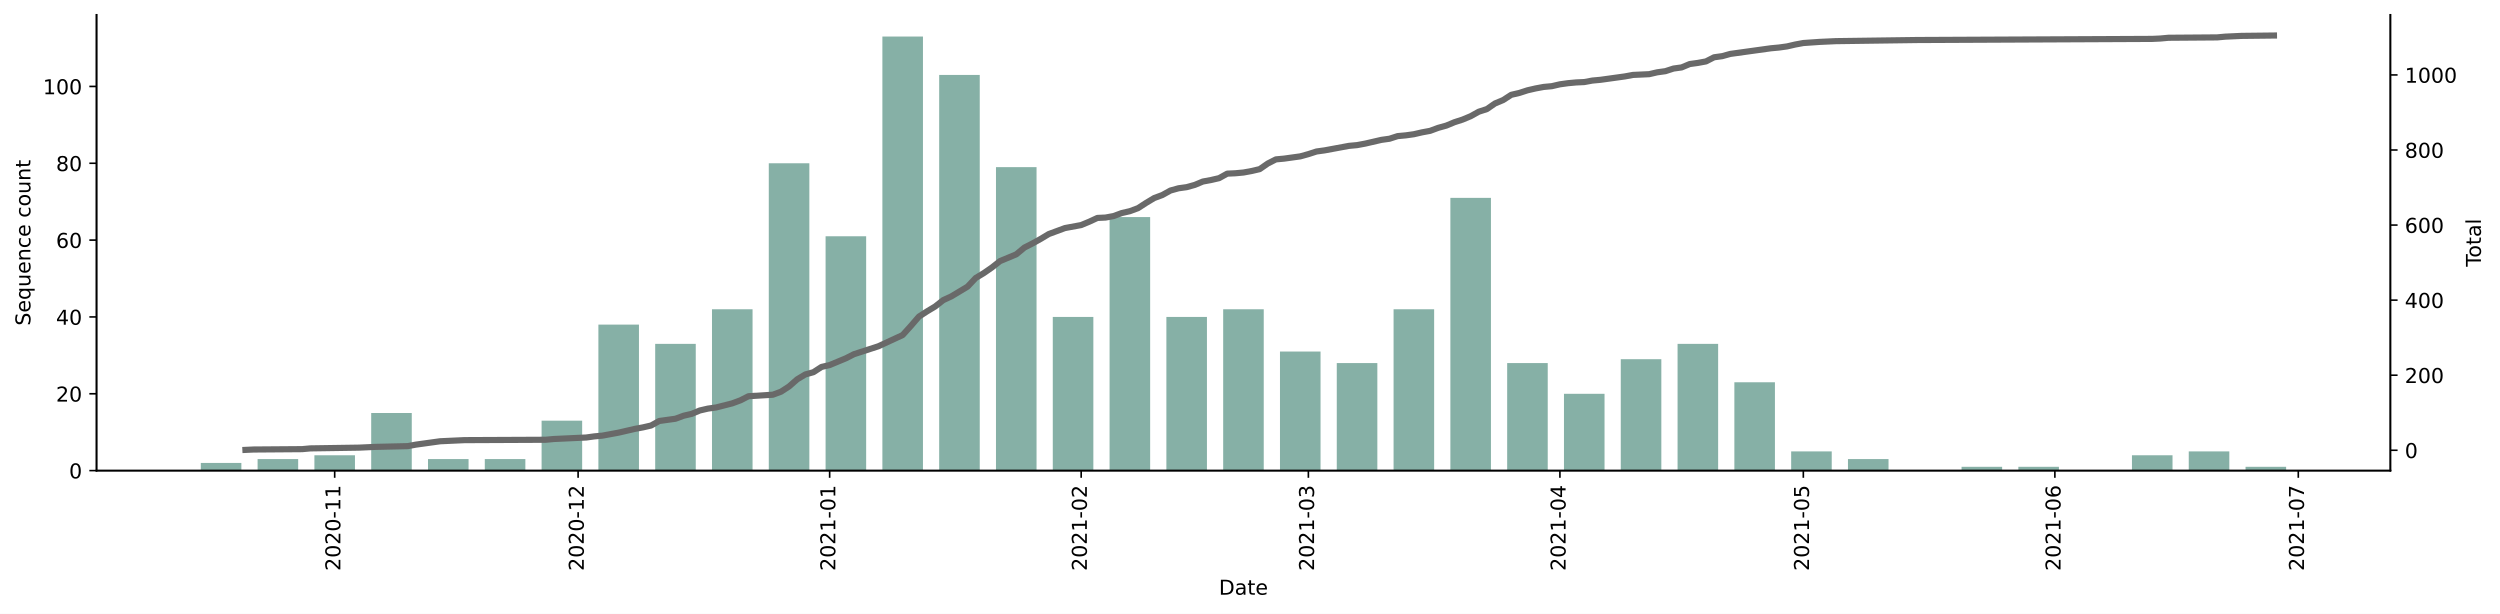
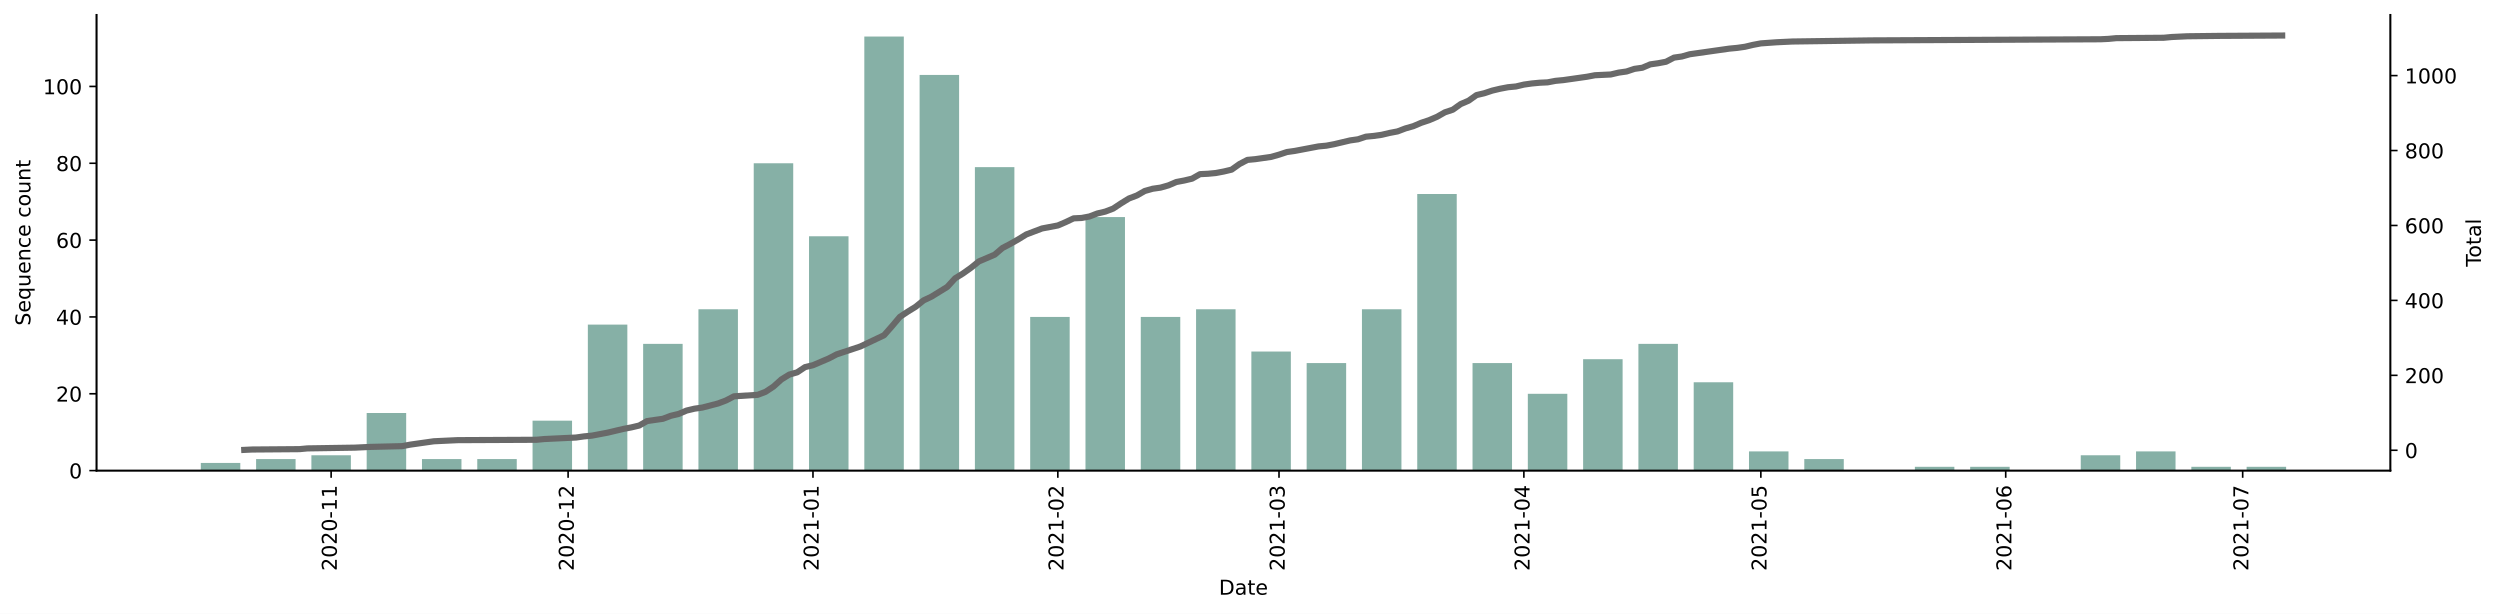
<svg xmlns="http://www.w3.org/2000/svg" xmlns:xlink="http://www.w3.org/1999/xlink" height="298.621pt" version="1.1" viewBox="0 0 1216.294 298.621" width="1216.294pt">
  <defs>
    <style type="text/css">*{stroke-linecap:butt;stroke-linejoin:round;}</style>
  </defs>
  <g id="figure_1">
    <g id="patch_1">
      <path d="M 0 298.621  L 1216.294 298.621  L 1216.294 0  L 0 0  z " style="fill:#ffffff;" />
    </g>
    <g id="axes_1">
      <g id="patch_2">
        <path d="M 46.966 228.96  L 1162.966 228.96  L 1162.966 7.2  L 46.966 7.2  z " style="fill:#ffffff;" />
      </g>
      <g id="patch_3">
-         <path clip-path="url(#p17698f95a1)" d="M 97.693 228.96  L 117.431 228.96  L 117.431 225.222  L 97.693 225.222  z " style="fill:#86b0a6;" />
+         <path clip-path="url(#p0b822873dc)" d="M 97.693 228.96  L 116.908 228.96  L 116.908 225.222  L 97.693 225.222  z " style="fill:#86b0a6;" />
      </g>
      <g id="patch_4">
-         <path clip-path="url(#p17698f95a1)" d="M 125.326 228.96  L 145.065 228.96  L 145.065 223.353  L 125.326 223.353  z " style="fill:#86b0a6;" />
+         <path clip-path="url(#p0b822873dc)" d="M 124.594 228.96  L 143.809 228.96  L 143.809 223.353  L 124.594 223.353  z " style="fill:#86b0a6;" />
      </g>
      <g id="patch_5">
-         <path clip-path="url(#p17698f95a1)" d="M 152.96 228.96  L 172.698 228.96  L 172.698 221.484  L 152.96 221.484  z " style="fill:#86b0a6;" />
+         <path clip-path="url(#p0b822873dc)" d="M 151.495 228.96  L 170.709 228.96  L 170.709 221.484  L 151.495 221.484  z " style="fill:#86b0a6;" />
      </g>
      <g id="patch_6">
-         <path clip-path="url(#p17698f95a1)" d="M 180.593 228.96  L 200.332 228.96  L 200.332 200.925  L 180.593 200.925  z " style="fill:#86b0a6;" />
+         <path clip-path="url(#p0b822873dc)" d="M 178.395 228.96  L 197.61 228.96  L 197.61 200.925  L 178.395 200.925  z " style="fill:#86b0a6;" />
      </g>
      <g id="patch_7">
-         <path clip-path="url(#p17698f95a1)" d="M 208.227 228.96  L 227.965 228.96  L 227.965 223.353  L 208.227 223.353  z " style="fill:#86b0a6;" />
+         <path clip-path="url(#p0b822873dc)" d="M 205.296 228.96  L 224.511 228.96  L 224.511 223.353  L 205.296 223.353  z " style="fill:#86b0a6;" />
      </g>
      <g id="patch_8">
-         <path clip-path="url(#p17698f95a1)" d="M 235.861 228.96  L 255.599 228.96  L 255.599 223.353  L 235.861 223.353  z " style="fill:#86b0a6;" />
+         <path clip-path="url(#p0b822873dc)" d="M 232.197 228.96  L 251.412 228.96  L 251.412 223.353  L 232.197 223.353  z " style="fill:#86b0a6;" />
      </g>
      <g id="patch_9">
-         <path clip-path="url(#p17698f95a1)" d="M 263.494 228.96  L 283.232 228.96  L 283.232 204.663  L 263.494 204.663  z " style="fill:#86b0a6;" />
+         <path clip-path="url(#p0b822873dc)" d="M 259.098 228.96  L 278.313 228.96  L 278.313 204.663  L 259.098 204.663  z " style="fill:#86b0a6;" />
      </g>
      <g id="patch_10">
-         <path clip-path="url(#p17698f95a1)" d="M 291.128 228.96  L 310.866 228.96  L 310.866 157.937  L 291.128 157.937  z " style="fill:#86b0a6;" />
+         <path clip-path="url(#p0b822873dc)" d="M 285.999 228.96  L 305.214 228.96  L 305.214 157.937  L 285.999 157.937  z " style="fill:#86b0a6;" />
      </g>
      <g id="patch_11">
-         <path clip-path="url(#p17698f95a1)" d="M 318.761 228.96  L 338.499 228.96  L 338.499 167.282  L 318.761 167.282  z " style="fill:#86b0a6;" />
+         <path clip-path="url(#p0b822873dc)" d="M 312.9 228.96  L 332.114 228.96  L 332.114 167.282  L 312.9 167.282  z " style="fill:#86b0a6;" />
      </g>
      <g id="patch_12">
-         <path clip-path="url(#p17698f95a1)" d="M 346.395 228.96  L 366.133 228.96  L 366.133 150.461  L 346.395 150.461  z " style="fill:#86b0a6;" />
+         <path clip-path="url(#p0b822873dc)" d="M 339.8 228.96  L 359.015 228.96  L 359.015 150.461  L 339.8 150.461  z " style="fill:#86b0a6;" />
      </g>
      <g id="patch_13">
-         <path clip-path="url(#p17698f95a1)" d="M 374.028 228.96  L 393.766 228.96  L 393.766 79.438  L 374.028 79.438  z " style="fill:#86b0a6;" />
+         <path clip-path="url(#p0b822873dc)" d="M 366.701 228.96  L 385.916 228.96  L 385.916 79.438  L 366.701 79.438  z " style="fill:#86b0a6;" />
      </g>
      <g id="patch_14">
-         <path clip-path="url(#p17698f95a1)" d="M 401.662 228.96  L 421.4 228.96  L 421.4 114.949  L 401.662 114.949  z " style="fill:#86b0a6;" />
+         <path clip-path="url(#p0b822873dc)" d="M 393.602 228.96  L 412.817 228.96  L 412.817 114.949  L 393.602 114.949  z " style="fill:#86b0a6;" />
      </g>
      <g id="patch_15">
-         <path clip-path="url(#p17698f95a1)" d="M 429.295 228.96  L 449.034 228.96  L 449.034 17.76  L 429.295 17.76  z " style="fill:#86b0a6;" />
+         <path clip-path="url(#p0b822873dc)" d="M 420.503 228.96  L 439.718 228.96  L 439.718 17.76  L 420.503 17.76  z " style="fill:#86b0a6;" />
      </g>
      <g id="patch_16">
-         <path clip-path="url(#p17698f95a1)" d="M 456.929 228.96  L 476.667 228.96  L 476.667 36.45  L 456.929 36.45  z " style="fill:#86b0a6;" />
+         <path clip-path="url(#p0b822873dc)" d="M 447.404 228.96  L 466.619 228.96  L 466.619 36.45  L 447.404 36.45  z " style="fill:#86b0a6;" />
      </g>
      <g id="patch_17">
-         <path clip-path="url(#p17698f95a1)" d="M 484.562 228.96  L 504.301 228.96  L 504.301 81.307  L 484.562 81.307  z " style="fill:#86b0a6;" />
+         <path clip-path="url(#p0b822873dc)" d="M 474.304 228.96  L 493.519 228.96  L 493.519 81.307  L 474.304 81.307  z " style="fill:#86b0a6;" />
      </g>
      <g id="patch_18">
-         <path clip-path="url(#p17698f95a1)" d="M 512.196 228.96  L 531.934 228.96  L 531.934 154.199  L 512.196 154.199  z " style="fill:#86b0a6;" />
+         <path clip-path="url(#p0b822873dc)" d="M 501.205 228.96  L 520.42 228.96  L 520.42 154.199  L 501.205 154.199  z " style="fill:#86b0a6;" />
      </g>
      <g id="patch_19">
-         <path clip-path="url(#p17698f95a1)" d="M 539.829 228.96  L 559.568 228.96  L 559.568 105.604  L 539.829 105.604  z " style="fill:#86b0a6;" />
+         <path clip-path="url(#p0b822873dc)" d="M 528.106 228.96  L 547.321 228.96  L 547.321 105.604  L 528.106 105.604  z " style="fill:#86b0a6;" />
      </g>
      <g id="patch_20">
-         <path clip-path="url(#p17698f95a1)" d="M 567.463 228.96  L 587.201 228.96  L 587.201 154.199  L 567.463 154.199  z " style="fill:#86b0a6;" />
+         <path clip-path="url(#p0b822873dc)" d="M 555.007 228.96  L 574.222 228.96  L 574.222 154.199  L 555.007 154.199  z " style="fill:#86b0a6;" />
      </g>
      <g id="patch_21">
-         <path clip-path="url(#p17698f95a1)" d="M 595.097 228.96  L 614.835 228.96  L 614.835 150.461  L 595.097 150.461  z " style="fill:#86b0a6;" />
+         <path clip-path="url(#p0b822873dc)" d="M 581.908 228.96  L 601.123 228.96  L 601.123 150.461  L 581.908 150.461  z " style="fill:#86b0a6;" />
      </g>
      <g id="patch_22">
-         <path clip-path="url(#p17698f95a1)" d="M 622.73 228.96  L 642.468 228.96  L 642.468 171.02  L 622.73 171.02  z " style="fill:#86b0a6;" />
+         <path clip-path="url(#p0b822873dc)" d="M 608.809 228.96  L 628.023 228.96  L 628.023 171.02  L 608.809 171.02  z " style="fill:#86b0a6;" />
      </g>
      <g id="patch_23">
-         <path clip-path="url(#p17698f95a1)" d="M 650.364 228.96  L 670.102 228.96  L 670.102 176.627  L 650.364 176.627  z " style="fill:#86b0a6;" />
+         <path clip-path="url(#p0b822873dc)" d="M 635.709 228.96  L 654.924 228.96  L 654.924 176.627  L 635.709 176.627  z " style="fill:#86b0a6;" />
      </g>
      <g id="patch_24">
-         <path clip-path="url(#p17698f95a1)" d="M 677.997 228.96  L 697.735 228.96  L 697.735 150.461  L 677.997 150.461  z " style="fill:#86b0a6;" />
+         <path clip-path="url(#p0b822873dc)" d="M 662.61 228.96  L 681.825 228.96  L 681.825 150.461  L 662.61 150.461  z " style="fill:#86b0a6;" />
      </g>
      <g id="patch_25">
-         <path clip-path="url(#p17698f95a1)" d="M 705.631 228.96  L 725.369 228.96  L 725.369 96.259  L 705.631 96.259  z " style="fill:#86b0a6;" />
+         <path clip-path="url(#p0b822873dc)" d="M 689.511 228.96  L 708.726 228.96  L 708.726 94.39  L 689.511 94.39  z " style="fill:#86b0a6;" />
      </g>
      <g id="patch_26">
-         <path clip-path="url(#p17698f95a1)" d="M 733.264 228.96  L 753.002 228.96  L 753.002 176.627  L 733.264 176.627  z " style="fill:#86b0a6;" />
+         <path clip-path="url(#p0b822873dc)" d="M 716.412 228.96  L 735.627 228.96  L 735.627 176.627  L 716.412 176.627  z " style="fill:#86b0a6;" />
      </g>
      <g id="patch_27">
-         <path clip-path="url(#p17698f95a1)" d="M 760.898 228.96  L 780.636 228.96  L 780.636 191.579  L 760.898 191.579  z " style="fill:#86b0a6;" />
+         <path clip-path="url(#p0b822873dc)" d="M 743.313 228.96  L 762.528 228.96  L 762.528 191.579  L 743.313 191.579  z " style="fill:#86b0a6;" />
      </g>
      <g id="patch_28">
-         <path clip-path="url(#p17698f95a1)" d="M 788.531 228.96  L 808.269 228.96  L 808.269 174.758  L 788.531 174.758  z " style="fill:#86b0a6;" />
+         <path clip-path="url(#p0b822873dc)" d="M 770.214 228.96  L 789.428 228.96  L 789.428 174.758  L 770.214 174.758  z " style="fill:#86b0a6;" />
      </g>
      <g id="patch_29">
-         <path clip-path="url(#p17698f95a1)" d="M 816.165 228.96  L 835.903 228.96  L 835.903 167.282  L 816.165 167.282  z " style="fill:#86b0a6;" />
+         <path clip-path="url(#p0b822873dc)" d="M 797.114 228.96  L 816.329 228.96  L 816.329 167.282  L 797.114 167.282  z " style="fill:#86b0a6;" />
      </g>
      <g id="patch_30">
-         <path clip-path="url(#p17698f95a1)" d="M 843.798 228.96  L 863.537 228.96  L 863.537 185.972  L 843.798 185.972  z " style="fill:#86b0a6;" />
+         <path clip-path="url(#p0b822873dc)" d="M 824.015 228.96  L 843.23 228.96  L 843.23 185.972  L 824.015 185.972  z " style="fill:#86b0a6;" />
      </g>
      <g id="patch_31">
-         <path clip-path="url(#p17698f95a1)" d="M 871.432 228.96  L 891.17 228.96  L 891.17 219.615  L 871.432 219.615  z " style="fill:#86b0a6;" />
+         <path clip-path="url(#p0b822873dc)" d="M 850.916 228.96  L 870.131 228.96  L 870.131 219.615  L 850.916 219.615  z " style="fill:#86b0a6;" />
      </g>
      <g id="patch_32">
-         <path clip-path="url(#p17698f95a1)" d="M 899.065 228.96  L 918.804 228.96  L 918.804 223.353  L 899.065 223.353  z " style="fill:#86b0a6;" />
+         <path clip-path="url(#p0b822873dc)" d="M 877.817 228.96  L 897.032 228.96  L 897.032 223.353  L 877.817 223.353  z " style="fill:#86b0a6;" />
      </g>
      <g id="patch_33">
-         <path clip-path="url(#p17698f95a1)" d="M 954.332 228.96  L 974.071 228.96  L 974.071 227.091  L 954.332 227.091  z " style="fill:#86b0a6;" />
+         <path clip-path="url(#p0b822873dc)" d="M 931.619 228.96  L 950.833 228.96  L 950.833 227.091  L 931.619 227.091  z " style="fill:#86b0a6;" />
      </g>
      <g id="patch_34">
-         <path clip-path="url(#p17698f95a1)" d="M 981.966 228.96  L 1001.704 228.96  L 1001.704 227.091  L 981.966 227.091  z " style="fill:#86b0a6;" />
+         <path clip-path="url(#p0b822873dc)" d="M 958.519 228.96  L 977.734 228.96  L 977.734 227.091  L 958.519 227.091  z " style="fill:#86b0a6;" />
      </g>
      <g id="patch_35">
-         <path clip-path="url(#p17698f95a1)" d="M 1037.233 228.96  L 1056.971 228.96  L 1056.971 221.484  L 1037.233 221.484  z " style="fill:#86b0a6;" />
+         <path clip-path="url(#p0b822873dc)" d="M 1012.321 228.96  L 1031.536 228.96  L 1031.536 221.484  L 1012.321 221.484  z " style="fill:#86b0a6;" />
      </g>
      <g id="patch_36">
-         <path clip-path="url(#p17698f95a1)" d="M 1064.867 228.96  L 1084.605 228.96  L 1084.605 219.615  L 1064.867 219.615  z " style="fill:#86b0a6;" />
+         <path clip-path="url(#p0b822873dc)" d="M 1039.222 228.96  L 1058.437 228.96  L 1058.437 219.615  L 1039.222 219.615  z " style="fill:#86b0a6;" />
      </g>
      <g id="patch_37">
-         <path clip-path="url(#p17698f95a1)" d="M 1092.5 228.96  L 1112.238 228.96  L 1112.238 227.091  L 1092.5 227.091  z " style="fill:#86b0a6;" />
+         <path clip-path="url(#p0b822873dc)" d="M 1066.123 228.96  L 1085.338 228.96  L 1085.338 227.091  L 1066.123 227.091  z " style="fill:#86b0a6;" />
+       </g>
+       <g id="patch_38">
+         <path clip-path="url(#p0b822873dc)" d="M 1093.023 228.96  L 1112.238 228.96  L 1112.238 227.091  L 1093.023 227.091  z " style="fill:#86b0a6;" />
      </g>
      <g id="matplotlib.axis_1">
        <g id="xtick_1">
          <g id="line2d_1">
            <defs>
-               <path d="M 0 0  L 0 3.5  " id="mc23e5ccff1" style="stroke:#000000;stroke-width:0.8;" />
+               <path d="M 0 0  L 0 3.5  " id="m8c837cb3e6" style="stroke:#000000;stroke-width:0.8;" />
            </defs>
            <g>
-               <use style="stroke:#000000;stroke-width:0.8;" x="162.829" xlink:href="#mc23e5ccff1" y="228.96" />
+               <use style="stroke:#000000;stroke-width:0.8;" x="161.102" xlink:href="#m8c837cb3e6" y="228.96" />
            </g>
          </g>
          <g id="text_1">
-             <g transform="translate(165.5885 277.7428)rotate(-90)scale(0.1 -0.1)">
+             <g transform="translate(163.8614 277.7428)rotate(-90)scale(0.1 -0.1)">
              <defs>
                <path d="M 1228 531  L 3431 531  L 3431 0  L 469 0  L 469 531  Q 828 903 1448 1529  Q 2069 2156 2228 2338  Q 2531 2678 2651 2914  Q 2772 3150 2772 3378  Q 2772 3750 2511 3984  Q 2250 4219 1831 4219  Q 1534 4219 1204 4116  Q 875 4013 500 3803  L 500 4441  Q 881 4594 1212 4672  Q 1544 4750 1819 4750  Q 2544 4750 2975 4387  Q 3406 4025 3406 3419  Q 3406 3131 3298 2873  Q 3191 2616 2906 2266  Q 2828 2175 2409 1742  Q 1991 1309 1228 531  z " id="DejaVuSans-32" transform="scale(0.015625)" />
                <path d="M 2034 4250  Q 1547 4250 1301 3770  Q 1056 3291 1056 2328  Q 1056 1369 1301 889  Q 1547 409 2034 409  Q 2525 409 2770 889  Q 3016 1369 3016 2328  Q 3016 3291 2770 3770  Q 2525 4250 2034 4250  z M 2034 4750  Q 2819 4750 3233 4129  Q 3647 3509 3647 2328  Q 3647 1150 3233 529  Q 2819 -91 2034 -91  Q 1250 -91 836 529  Q 422 1150 422 2328  Q 422 3509 836 4129  Q 1250 4750 2034 4750  z " id="DejaVuSans-30" transform="scale(0.015625)" />
                <path d="M 313 2009  L 1997 2009  L 1997 1497  L 313 1497  L 313 2009  z " id="DejaVuSans-2d" transform="scale(0.015625)" />
                <path d="M 794 531  L 1825 531  L 1825 4091  L 703 3866  L 703 4441  L 1819 4666  L 2450 4666  L 2450 531  L 3481 531  L 3481 0  L 794 0  L 794 531  z " id="DejaVuSans-31" transform="scale(0.015625)" />
              </defs>
              <use xlink:href="#DejaVuSans-32" />
              <use x="63.623" xlink:href="#DejaVuSans-30" />
              <use x="127.246" xlink:href="#DejaVuSans-32" />
              <use x="190.869" xlink:href="#DejaVuSans-30" />
              <use x="254.492" xlink:href="#DejaVuSans-2d" />
              <use x="290.576" xlink:href="#DejaVuSans-31" />
              <use x="354.199" xlink:href="#DejaVuSans-31" />
            </g>
          </g>
        </g>
        <g id="xtick_2">
          <g id="line2d_2">
            <g>
-               <use style="stroke:#000000;stroke-width:0.8;" x="281.259" xlink:href="#mc23e5ccff1" y="228.96" />
+               <use style="stroke:#000000;stroke-width:0.8;" x="276.391" xlink:href="#m8c837cb3e6" y="228.96" />
            </g>
          </g>
          <g id="text_2">
-             <g transform="translate(284.0179 277.7428)rotate(-90)scale(0.1 -0.1)">
+             <g transform="translate(279.1506 277.7428)rotate(-90)scale(0.1 -0.1)">
              <use xlink:href="#DejaVuSans-32" />
              <use x="63.623" xlink:href="#DejaVuSans-30" />
              <use x="127.246" xlink:href="#DejaVuSans-32" />
              <use x="190.869" xlink:href="#DejaVuSans-30" />
              <use x="254.492" xlink:href="#DejaVuSans-2d" />
              <use x="290.576" xlink:href="#DejaVuSans-31" />
              <use x="354.199" xlink:href="#DejaVuSans-32" />
            </g>
          </g>
        </g>
        <g id="xtick_3">
          <g id="line2d_3">
            <g>
-               <use style="stroke:#000000;stroke-width:0.8;" x="403.636" xlink:href="#mc23e5ccff1" y="228.96" />
+               <use style="stroke:#000000;stroke-width:0.8;" x="395.523" xlink:href="#m8c837cb3e6" y="228.96" />
            </g>
          </g>
          <g id="text_3">
-             <g transform="translate(406.395 277.7428)rotate(-90)scale(0.1 -0.1)">
+             <g transform="translate(398.2829 277.7428)rotate(-90)scale(0.1 -0.1)">
              <use xlink:href="#DejaVuSans-32" />
              <use x="63.623" xlink:href="#DejaVuSans-30" />
              <use x="127.246" xlink:href="#DejaVuSans-32" />
              <use x="190.869" xlink:href="#DejaVuSans-31" />
              <use x="254.492" xlink:href="#DejaVuSans-2d" />
              <use x="290.576" xlink:href="#DejaVuSans-30" />
              <use x="354.199" xlink:href="#DejaVuSans-31" />
            </g>
          </g>
        </g>
        <g id="xtick_4">
          <g id="line2d_4">
            <g>
-               <use style="stroke:#000000;stroke-width:0.8;" x="526.013" xlink:href="#mc23e5ccff1" y="228.96" />
+               <use style="stroke:#000000;stroke-width:0.8;" x="514.656" xlink:href="#m8c837cb3e6" y="228.96" />
            </g>
          </g>
          <g id="text_4">
-             <g transform="translate(528.772 277.7428)rotate(-90)scale(0.1 -0.1)">
+             <g transform="translate(517.4151 277.7428)rotate(-90)scale(0.1 -0.1)">
              <use xlink:href="#DejaVuSans-32" />
              <use x="63.623" xlink:href="#DejaVuSans-30" />
              <use x="127.246" xlink:href="#DejaVuSans-32" />
              <use x="190.869" xlink:href="#DejaVuSans-31" />
              <use x="254.492" xlink:href="#DejaVuSans-2d" />
              <use x="290.576" xlink:href="#DejaVuSans-30" />
              <use x="354.199" xlink:href="#DejaVuSans-32" />
            </g>
          </g>
        </g>
        <g id="xtick_5">
          <g id="line2d_5">
            <g>
-               <use style="stroke:#000000;stroke-width:0.8;" x="636.547" xlink:href="#mc23e5ccff1" y="228.96" />
+               <use style="stroke:#000000;stroke-width:0.8;" x="622.259" xlink:href="#m8c837cb3e6" y="228.96" />
            </g>
          </g>
          <g id="text_5">
-             <g transform="translate(639.3062 277.7428)rotate(-90)scale(0.1 -0.1)">
+             <g transform="translate(625.0184 277.7428)rotate(-90)scale(0.1 -0.1)">
              <defs>
                <path d="M 2597 2516  Q 3050 2419 3304 2112  Q 3559 1806 3559 1356  Q 3559 666 3084 287  Q 2609 -91 1734 -91  Q 1441 -91 1130 -33  Q 819 25 488 141  L 488 750  Q 750 597 1062 519  Q 1375 441 1716 441  Q 2309 441 2620 675  Q 2931 909 2931 1356  Q 2931 1769 2642 2001  Q 2353 2234 1838 2234  L 1294 2234  L 1294 2753  L 1863 2753  Q 2328 2753 2575 2939  Q 2822 3125 2822 3475  Q 2822 3834 2567 4026  Q 2313 4219 1838 4219  Q 1578 4219 1281 4162  Q 984 4106 628 3988  L 628 4550  Q 988 4650 1302 4700  Q 1616 4750 1894 4750  Q 2613 4750 3031 4423  Q 3450 4097 3450 3541  Q 3450 3153 3228 2886  Q 3006 2619 2597 2516  z " id="DejaVuSans-33" transform="scale(0.015625)" />
              </defs>
              <use xlink:href="#DejaVuSans-32" />
              <use x="63.623" xlink:href="#DejaVuSans-30" />
              <use x="127.246" xlink:href="#DejaVuSans-32" />
              <use x="190.869" xlink:href="#DejaVuSans-31" />
              <use x="254.492" xlink:href="#DejaVuSans-2d" />
              <use x="290.576" xlink:href="#DejaVuSans-30" />
              <use x="354.199" xlink:href="#DejaVuSans-33" />
            </g>
          </g>
        </g>
        <g id="xtick_6">
          <g id="line2d_6">
            <g>
-               <use style="stroke:#000000;stroke-width:0.8;" x="758.924" xlink:href="#mc23e5ccff1" y="228.96" />
+               <use style="stroke:#000000;stroke-width:0.8;" x="741.391" xlink:href="#m8c837cb3e6" y="228.96" />
            </g>
          </g>
          <g id="text_6">
-             <g transform="translate(761.6833 277.7428)rotate(-90)scale(0.1 -0.1)">
+             <g transform="translate(744.1506 277.7428)rotate(-90)scale(0.1 -0.1)">
              <defs>
                <path d="M 2419 4116  L 825 1625  L 2419 1625  L 2419 4116  z M 2253 4666  L 3047 4666  L 3047 1625  L 3713 1625  L 3713 1100  L 3047 1100  L 3047 0  L 2419 0  L 2419 1100  L 313 1100  L 313 1709  L 2253 4666  z " id="DejaVuSans-34" transform="scale(0.015625)" />
              </defs>
              <use xlink:href="#DejaVuSans-32" />
              <use x="63.623" xlink:href="#DejaVuSans-30" />
              <use x="127.246" xlink:href="#DejaVuSans-32" />
              <use x="190.869" xlink:href="#DejaVuSans-31" />
              <use x="254.492" xlink:href="#DejaVuSans-2d" />
              <use x="290.576" xlink:href="#DejaVuSans-30" />
              <use x="354.199" xlink:href="#DejaVuSans-34" />
            </g>
          </g>
        </g>
        <g id="xtick_7">
          <g id="line2d_7">
            <g>
-               <use style="stroke:#000000;stroke-width:0.8;" x="877.353" xlink:href="#mc23e5ccff1" y="228.96" />
+               <use style="stroke:#000000;stroke-width:0.8;" x="856.681" xlink:href="#m8c837cb3e6" y="228.96" />
            </g>
          </g>
          <g id="text_7">
-             <g transform="translate(880.1127 277.7428)rotate(-90)scale(0.1 -0.1)">
+             <g transform="translate(859.4399 277.7428)rotate(-90)scale(0.1 -0.1)">
              <defs>
                <path d="M 691 4666  L 3169 4666  L 3169 4134  L 1269 4134  L 1269 2991  Q 1406 3038 1543 3061  Q 1681 3084 1819 3084  Q 2600 3084 3056 2656  Q 3513 2228 3513 1497  Q 3513 744 3044 326  Q 2575 -91 1722 -91  Q 1428 -91 1123 -41  Q 819 9 494 109  L 494 744  Q 775 591 1075 516  Q 1375 441 1709 441  Q 2250 441 2565 725  Q 2881 1009 2881 1497  Q 2881 1984 2565 2268  Q 2250 2553 1709 2553  Q 1456 2553 1204 2497  Q 953 2441 691 2322  L 691 4666  z " id="DejaVuSans-35" transform="scale(0.015625)" />
              </defs>
              <use xlink:href="#DejaVuSans-32" />
              <use x="63.623" xlink:href="#DejaVuSans-30" />
              <use x="127.246" xlink:href="#DejaVuSans-32" />
              <use x="190.869" xlink:href="#DejaVuSans-31" />
              <use x="254.492" xlink:href="#DejaVuSans-2d" />
              <use x="290.576" xlink:href="#DejaVuSans-30" />
              <use x="354.199" xlink:href="#DejaVuSans-35" />
            </g>
          </g>
        </g>
        <g id="xtick_8">
          <g id="line2d_8">
            <g>
-               <use style="stroke:#000000;stroke-width:0.8;" x="999.73" xlink:href="#mc23e5ccff1" y="228.96" />
+               <use style="stroke:#000000;stroke-width:0.8;" x="975.813" xlink:href="#m8c837cb3e6" y="228.96" />
            </g>
          </g>
          <g id="text_8">
-             <g transform="translate(1002.49 277.7428)rotate(-90)scale(0.1 -0.1)">
+             <g transform="translate(978.5721 277.7428)rotate(-90)scale(0.1 -0.1)">
              <defs>
                <path d="M 2113 2584  Q 1688 2584 1439 2293  Q 1191 2003 1191 1497  Q 1191 994 1439 701  Q 1688 409 2113 409  Q 2538 409 2786 701  Q 3034 994 3034 1497  Q 3034 2003 2786 2293  Q 2538 2584 2113 2584  z M 3366 4563  L 3366 3988  Q 3128 4100 2886 4159  Q 2644 4219 2406 4219  Q 1781 4219 1451 3797  Q 1122 3375 1075 2522  Q 1259 2794 1537 2939  Q 1816 3084 2150 3084  Q 2853 3084 3261 2657  Q 3669 2231 3669 1497  Q 3669 778 3244 343  Q 2819 -91 2113 -91  Q 1303 -91 875 529  Q 447 1150 447 2328  Q 447 3434 972 4092  Q 1497 4750 2381 4750  Q 2619 4750 2861 4703  Q 3103 4656 3366 4563  z " id="DejaVuSans-36" transform="scale(0.015625)" />
              </defs>
              <use xlink:href="#DejaVuSans-32" />
              <use x="63.623" xlink:href="#DejaVuSans-30" />
              <use x="127.246" xlink:href="#DejaVuSans-32" />
              <use x="190.869" xlink:href="#DejaVuSans-31" />
              <use x="254.492" xlink:href="#DejaVuSans-2d" />
              <use x="290.576" xlink:href="#DejaVuSans-30" />
              <use x="354.199" xlink:href="#DejaVuSans-36" />
            </g>
          </g>
        </g>
        <g id="xtick_9">
          <g id="line2d_9">
            <g>
-               <use style="stroke:#000000;stroke-width:0.8;" x="1118.16" xlink:href="#mc23e5ccff1" y="228.96" />
+               <use style="stroke:#000000;stroke-width:0.8;" x="1091.102" xlink:href="#m8c837cb3e6" y="228.96" />
            </g>
          </g>
          <g id="text_9">
-             <g transform="translate(1120.919 277.7428)rotate(-90)scale(0.1 -0.1)">
+             <g transform="translate(1093.861 277.7428)rotate(-90)scale(0.1 -0.1)">
              <defs>
                <path d="M 525 4666  L 3525 4666  L 3525 4397  L 1831 0  L 1172 0  L 2766 4134  L 525 4134  L 525 4666  z " id="DejaVuSans-37" transform="scale(0.015625)" />
              </defs>
              <use xlink:href="#DejaVuSans-32" />
              <use x="63.623" xlink:href="#DejaVuSans-30" />
              <use x="127.246" xlink:href="#DejaVuSans-32" />
              <use x="190.869" xlink:href="#DejaVuSans-31" />
              <use x="254.492" xlink:href="#DejaVuSans-2d" />
              <use x="290.576" xlink:href="#DejaVuSans-30" />
              <use x="354.199" xlink:href="#DejaVuSans-37" />
            </g>
          </g>
        </g>
        <g id="text_10">
          <g transform="translate(593.0148 289.3413)scale(0.1 -0.1)">
            <defs>
              <path d="M 1259 4147  L 1259 519  L 2022 519  Q 2988 519 3436 956  Q 3884 1394 3884 2338  Q 3884 3275 3436 3711  Q 2988 4147 2022 4147  L 1259 4147  z M 628 4666  L 1925 4666  Q 3281 4666 3915 4102  Q 4550 3538 4550 2338  Q 4550 1131 3912 565  Q 3275 0 1925 0  L 628 0  L 628 4666  z " id="DejaVuSans-44" transform="scale(0.015625)" />
              <path d="M 2194 1759  Q 1497 1759 1228 1600  Q 959 1441 959 1056  Q 959 750 1161 570  Q 1363 391 1709 391  Q 2188 391 2477 730  Q 2766 1069 2766 1631  L 2766 1759  L 2194 1759  z M 3341 1997  L 3341 0  L 2766 0  L 2766 531  Q 2569 213 2275 61  Q 1981 -91 1556 -91  Q 1019 -91 701 211  Q 384 513 384 1019  Q 384 1609 779 1909  Q 1175 2209 1959 2209  L 2766 2209  L 2766 2266  Q 2766 2663 2505 2880  Q 2244 3097 1772 3097  Q 1472 3097 1187 3025  Q 903 2953 641 2809  L 641 3341  Q 956 3463 1253 3523  Q 1550 3584 1831 3584  Q 2591 3584 2966 3190  Q 3341 2797 3341 1997  z " id="DejaVuSans-61" transform="scale(0.015625)" />
              <path d="M 1172 4494  L 1172 3500  L 2356 3500  L 2356 3053  L 1172 3053  L 1172 1153  Q 1172 725 1289 603  Q 1406 481 1766 481  L 2356 481  L 2356 0  L 1766 0  Q 1100 0 847 248  Q 594 497 594 1153  L 594 3053  L 172 3053  L 172 3500  L 594 3500  L 594 4494  L 1172 4494  z " id="DejaVuSans-74" transform="scale(0.015625)" />
              <path d="M 3597 1894  L 3597 1613  L 953 1613  Q 991 1019 1311 708  Q 1631 397 2203 397  Q 2534 397 2845 478  Q 3156 559 3463 722  L 3463 178  Q 3153 47 2828 -22  Q 2503 -91 2169 -91  Q 1331 -91 842 396  Q 353 884 353 1716  Q 353 2575 817 3079  Q 1281 3584 2069 3584  Q 2775 3584 3186 3129  Q 3597 2675 3597 1894  z M 3022 2063  Q 3016 2534 2758 2815  Q 2500 3097 2075 3097  Q 1594 3097 1305 2825  Q 1016 2553 972 2059  L 3022 2063  z " id="DejaVuSans-65" transform="scale(0.015625)" />
            </defs>
            <use xlink:href="#DejaVuSans-44" />
            <use x="77.002" xlink:href="#DejaVuSans-61" />
            <use x="138.281" xlink:href="#DejaVuSans-74" />
            <use x="177.49" xlink:href="#DejaVuSans-65" />
          </g>
        </g>
      </g>
      <g id="matplotlib.axis_2">
        <g id="ytick_1">
          <g id="line2d_10">
            <defs>
-               <path d="M 0 0  L -3.5 0  " id="m39ad6b7b0e" style="stroke:#000000;stroke-width:0.8;" />
+               <path d="M 0 0  L -3.5 0  " id="m78b440bff9" style="stroke:#000000;stroke-width:0.8;" />
            </defs>
            <g>
-               <use style="stroke:#000000;stroke-width:0.8;" x="46.966" xlink:href="#m39ad6b7b0e" y="228.96" />
+               <use style="stroke:#000000;stroke-width:0.8;" x="46.966" xlink:href="#m78b440bff9" y="228.96" />
            </g>
          </g>
          <g id="text_11">
            <g transform="translate(33.60312 232.7592)scale(0.1 -0.1)">
              <use xlink:href="#DejaVuSans-30" />
            </g>
          </g>
        </g>
        <g id="ytick_2">
          <g id="line2d_11">
            <g>
-               <use style="stroke:#000000;stroke-width:0.8;" x="46.966" xlink:href="#m39ad6b7b0e" y="191.579" />
+               <use style="stroke:#000000;stroke-width:0.8;" x="46.966" xlink:href="#m78b440bff9" y="191.579" />
            </g>
          </g>
          <g id="text_12">
            <g transform="translate(27.24063 195.3787)scale(0.1 -0.1)">
              <use xlink:href="#DejaVuSans-32" />
              <use x="63.623" xlink:href="#DejaVuSans-30" />
            </g>
          </g>
        </g>
        <g id="ytick_3">
          <g id="line2d_12">
            <g>
-               <use style="stroke:#000000;stroke-width:0.8;" x="46.966" xlink:href="#m39ad6b7b0e" y="154.199" />
+               <use style="stroke:#000000;stroke-width:0.8;" x="46.966" xlink:href="#m78b440bff9" y="154.199" />
            </g>
          </g>
          <g id="text_13">
            <g transform="translate(27.24063 157.9982)scale(0.1 -0.1)">
              <use xlink:href="#DejaVuSans-34" />
              <use x="63.623" xlink:href="#DejaVuSans-30" />
            </g>
          </g>
        </g>
        <g id="ytick_4">
          <g id="line2d_13">
            <g>
-               <use style="stroke:#000000;stroke-width:0.8;" x="46.966" xlink:href="#m39ad6b7b0e" y="116.818" />
+               <use style="stroke:#000000;stroke-width:0.8;" x="46.966" xlink:href="#m78b440bff9" y="116.818" />
            </g>
          </g>
          <g id="text_14">
            <g transform="translate(27.24063 120.6176)scale(0.1 -0.1)">
              <use xlink:href="#DejaVuSans-36" />
              <use x="63.623" xlink:href="#DejaVuSans-30" />
            </g>
          </g>
        </g>
        <g id="ytick_5">
          <g id="line2d_14">
            <g>
-               <use style="stroke:#000000;stroke-width:0.8;" x="46.966" xlink:href="#m39ad6b7b0e" y="79.438" />
+               <use style="stroke:#000000;stroke-width:0.8;" x="46.966" xlink:href="#m78b440bff9" y="79.438" />
            </g>
          </g>
          <g id="text_15">
            <g transform="translate(27.24063 83.23709)scale(0.1 -0.1)">
              <defs>
                <path d="M 2034 2216  Q 1584 2216 1326 1975  Q 1069 1734 1069 1313  Q 1069 891 1326 650  Q 1584 409 2034 409  Q 2484 409 2743 651  Q 3003 894 3003 1313  Q 3003 1734 2745 1975  Q 2488 2216 2034 2216  z M 1403 2484  Q 997 2584 770 2862  Q 544 3141 544 3541  Q 544 4100 942 4425  Q 1341 4750 2034 4750  Q 2731 4750 3128 4425  Q 3525 4100 3525 3541  Q 3525 3141 3298 2862  Q 3072 2584 2669 2484  Q 3125 2378 3379 2068  Q 3634 1759 3634 1313  Q 3634 634 3220 271  Q 2806 -91 2034 -91  Q 1263 -91 848 271  Q 434 634 434 1313  Q 434 1759 690 2068  Q 947 2378 1403 2484  z M 1172 3481  Q 1172 3119 1398 2916  Q 1625 2713 2034 2713  Q 2441 2713 2670 2916  Q 2900 3119 2900 3481  Q 2900 3844 2670 4047  Q 2441 4250 2034 4250  Q 1625 4250 1398 4047  Q 1172 3844 1172 3481  z " id="DejaVuSans-38" transform="scale(0.015625)" />
              </defs>
              <use xlink:href="#DejaVuSans-38" />
              <use x="63.623" xlink:href="#DejaVuSans-30" />
            </g>
          </g>
        </g>
        <g id="ytick_6">
          <g id="line2d_15">
            <g>
-               <use style="stroke:#000000;stroke-width:0.8;" x="46.966" xlink:href="#m39ad6b7b0e" y="42.057" />
+               <use style="stroke:#000000;stroke-width:0.8;" x="46.966" xlink:href="#m78b440bff9" y="42.057" />
            </g>
          </g>
          <g id="text_16">
            <g transform="translate(20.87813 45.85656)scale(0.1 -0.1)">
              <use xlink:href="#DejaVuSans-31" />
              <use x="63.623" xlink:href="#DejaVuSans-30" />
              <use x="127.246" xlink:href="#DejaVuSans-30" />
            </g>
          </g>
        </g>
        <g id="text_17">
          <g transform="translate(14.79844 158.4402)rotate(-90)scale(0.1 -0.1)">
            <defs>
              <path d="M 3425 4513  L 3425 3897  Q 3066 4069 2747 4153  Q 2428 4238 2131 4238  Q 1616 4238 1336 4038  Q 1056 3838 1056 3469  Q 1056 3159 1242 3001  Q 1428 2844 1947 2747  L 2328 2669  Q 3034 2534 3370 2195  Q 3706 1856 3706 1288  Q 3706 609 3251 259  Q 2797 -91 1919 -91  Q 1588 -91 1214 -16  Q 841 59 441 206  L 441 856  Q 825 641 1194 531  Q 1563 422 1919 422  Q 2459 422 2753 634  Q 3047 847 3047 1241  Q 3047 1584 2836 1778  Q 2625 1972 2144 2069  L 1759 2144  Q 1053 2284 737 2584  Q 422 2884 422 3419  Q 422 4038 858 4394  Q 1294 4750 2059 4750  Q 2388 4750 2728 4690  Q 3069 4631 3425 4513  z " id="DejaVuSans-53" transform="scale(0.015625)" />
              <path d="M 947 1747  Q 947 1113 1208 752  Q 1469 391 1925 391  Q 2381 391 2643 752  Q 2906 1113 2906 1747  Q 2906 2381 2643 2742  Q 2381 3103 1925 3103  Q 1469 3103 1208 2742  Q 947 2381 947 1747  z M 2906 525  Q 2725 213 2448 61  Q 2172 -91 1784 -91  Q 1150 -91 751 415  Q 353 922 353 1747  Q 353 2572 751 3078  Q 1150 3584 1784 3584  Q 2172 3584 2448 3432  Q 2725 3281 2906 2969  L 2906 3500  L 3481 3500  L 3481 -1331  L 2906 -1331  L 2906 525  z " id="DejaVuSans-71" transform="scale(0.015625)" />
              <path d="M 544 1381  L 544 3500  L 1119 3500  L 1119 1403  Q 1119 906 1312 657  Q 1506 409 1894 409  Q 2359 409 2629 706  Q 2900 1003 2900 1516  L 2900 3500  L 3475 3500  L 3475 0  L 2900 0  L 2900 538  Q 2691 219 2414 64  Q 2138 -91 1772 -91  Q 1169 -91 856 284  Q 544 659 544 1381  z M 1991 3584  L 1991 3584  z " id="DejaVuSans-75" transform="scale(0.015625)" />
              <path d="M 3513 2113  L 3513 0  L 2938 0  L 2938 2094  Q 2938 2591 2744 2837  Q 2550 3084 2163 3084  Q 1697 3084 1428 2787  Q 1159 2491 1159 1978  L 1159 0  L 581 0  L 581 3500  L 1159 3500  L 1159 2956  Q 1366 3272 1645 3428  Q 1925 3584 2291 3584  Q 2894 3584 3203 3211  Q 3513 2838 3513 2113  z " id="DejaVuSans-6e" transform="scale(0.015625)" />
              <path d="M 3122 3366  L 3122 2828  Q 2878 2963 2633 3030  Q 2388 3097 2138 3097  Q 1578 3097 1268 2742  Q 959 2388 959 1747  Q 959 1106 1268 751  Q 1578 397 2138 397  Q 2388 397 2633 464  Q 2878 531 3122 666  L 3122 134  Q 2881 22 2623 -34  Q 2366 -91 2075 -91  Q 1284 -91 818 406  Q 353 903 353 1747  Q 353 2603 823 3093  Q 1294 3584 2113 3584  Q 2378 3584 2631 3529  Q 2884 3475 3122 3366  z " id="DejaVuSans-63" transform="scale(0.015625)" />
              <path id="DejaVuSans-20" transform="scale(0.015625)" />
              <path d="M 1959 3097  Q 1497 3097 1228 2736  Q 959 2375 959 1747  Q 959 1119 1226 758  Q 1494 397 1959 397  Q 2419 397 2687 759  Q 2956 1122 2956 1747  Q 2956 2369 2687 2733  Q 2419 3097 1959 3097  z M 1959 3584  Q 2709 3584 3137 3096  Q 3566 2609 3566 1747  Q 3566 888 3137 398  Q 2709 -91 1959 -91  Q 1206 -91 779 398  Q 353 888 353 1747  Q 353 2609 779 3096  Q 1206 3584 1959 3584  z " id="DejaVuSans-6f" transform="scale(0.015625)" />
            </defs>
            <use xlink:href="#DejaVuSans-53" />
            <use x="63.477" xlink:href="#DejaVuSans-65" />
            <use x="125" xlink:href="#DejaVuSans-71" />
            <use x="188.477" xlink:href="#DejaVuSans-75" />
            <use x="251.855" xlink:href="#DejaVuSans-65" />
            <use x="313.379" xlink:href="#DejaVuSans-6e" />
            <use x="376.758" xlink:href="#DejaVuSans-63" />
            <use x="431.738" xlink:href="#DejaVuSans-65" />
            <use x="493.262" xlink:href="#DejaVuSans-20" />
            <use x="525.049" xlink:href="#DejaVuSans-63" />
            <use x="580.029" xlink:href="#DejaVuSans-6f" />
            <use x="641.211" xlink:href="#DejaVuSans-75" />
            <use x="704.59" xlink:href="#DejaVuSans-6e" />
            <use x="767.969" xlink:href="#DejaVuSans-74" />
          </g>
        </g>
      </g>
-       <g id="patch_38">
+       <g id="patch_39">
        <path d="M 46.966 228.96  L 46.966 7.2  " style="fill:none;stroke:#000000;stroke-linecap:square;stroke-linejoin:miter;stroke-width:0.8;" />
      </g>
-       <g id="patch_39">
+       <g id="patch_40">
        <path d="M 1162.966 228.96  L 1162.966 7.2  " style="fill:none;stroke:#000000;stroke-linecap:square;stroke-linejoin:miter;stroke-width:0.8;" />
      </g>
-       <g id="patch_40">
+       <g id="patch_41">
        <path d="M 46.966 228.96  L 1162.966 228.96  " style="fill:none;stroke:#000000;stroke-linecap:square;stroke-linejoin:miter;stroke-width:0.8;" />
      </g>
    </g>
    <g id="axes_2">
      <g id="matplotlib.axis_3">
        <g id="ytick_7">
          <g id="line2d_16">
            <defs>
-               <path d="M 0 0  L 3.5 0  " id="m4a631a1a27" style="stroke:#000000;stroke-width:0.8;" />
+               <path d="M 0 0  L 3.5 0  " id="m00dd5eab6c" style="stroke:#000000;stroke-width:0.8;" />
            </defs>
            <g>
-               <use style="stroke:#000000;stroke-width:0.8;" x="1162.966" xlink:href="#m4a631a1a27" y="219.063" />
+               <use style="stroke:#000000;stroke-width:0.8;" x="1162.966" xlink:href="#m00dd5eab6c" y="219.062" />
            </g>
          </g>
          <g id="text_18">
-             <g transform="translate(1169.966 222.8618)scale(0.1 -0.1)">
+             <g transform="translate(1169.966 222.8615)scale(0.1 -0.1)">
              <use xlink:href="#DejaVuSans-30" />
            </g>
          </g>
        </g>
        <g id="ytick_8">
          <g id="line2d_17">
            <g>
-               <use style="stroke:#000000;stroke-width:0.8;" x="1162.966" xlink:href="#m4a631a1a27" y="182.541" />
+               <use style="stroke:#000000;stroke-width:0.8;" x="1162.966" xlink:href="#m00dd5eab6c" y="182.607" />
            </g>
          </g>
          <g id="text_19">
-             <g transform="translate(1169.966 186.3401)scale(0.1 -0.1)">
+             <g transform="translate(1169.966 186.4058)scale(0.1 -0.1)">
              <use xlink:href="#DejaVuSans-32" />
              <use x="63.623" xlink:href="#DejaVuSans-30" />
              <use x="127.246" xlink:href="#DejaVuSans-30" />
            </g>
          </g>
        </g>
        <g id="ytick_9">
          <g id="line2d_18">
            <g>
-               <use style="stroke:#000000;stroke-width:0.8;" x="1162.966" xlink:href="#m4a631a1a27" y="146.019" />
+               <use style="stroke:#000000;stroke-width:0.8;" x="1162.966" xlink:href="#m00dd5eab6c" y="146.151" />
            </g>
          </g>
          <g id="text_20">
-             <g transform="translate(1169.966 149.8183)scale(0.1 -0.1)">
+             <g transform="translate(1169.966 149.9501)scale(0.1 -0.1)">
              <use xlink:href="#DejaVuSans-34" />
              <use x="63.623" xlink:href="#DejaVuSans-30" />
              <use x="127.246" xlink:href="#DejaVuSans-30" />
            </g>
          </g>
        </g>
        <g id="ytick_10">
          <g id="line2d_19">
            <g>
-               <use style="stroke:#000000;stroke-width:0.8;" x="1162.966" xlink:href="#m4a631a1a27" y="109.497" />
+               <use style="stroke:#000000;stroke-width:0.8;" x="1162.966" xlink:href="#m00dd5eab6c" y="109.695" />
            </g>
          </g>
          <g id="text_21">
-             <g transform="translate(1169.966 113.2966)scale(0.1 -0.1)">
+             <g transform="translate(1169.966 113.4944)scale(0.1 -0.1)">
              <use xlink:href="#DejaVuSans-36" />
              <use x="63.623" xlink:href="#DejaVuSans-30" />
              <use x="127.246" xlink:href="#DejaVuSans-30" />
            </g>
          </g>
        </g>
        <g id="ytick_11">
          <g id="line2d_20">
            <g>
-               <use style="stroke:#000000;stroke-width:0.8;" x="1162.966" xlink:href="#m4a631a1a27" y="72.976" />
+               <use style="stroke:#000000;stroke-width:0.8;" x="1162.966" xlink:href="#m00dd5eab6c" y="73.239" />
            </g>
          </g>
          <g id="text_22">
-             <g transform="translate(1169.966 76.77487)scale(0.1 -0.1)">
+             <g transform="translate(1169.966 77.03871)scale(0.1 -0.1)">
              <use xlink:href="#DejaVuSans-38" />
              <use x="63.623" xlink:href="#DejaVuSans-30" />
              <use x="127.246" xlink:href="#DejaVuSans-30" />
            </g>
          </g>
        </g>
        <g id="ytick_12">
          <g id="line2d_21">
            <g>
-               <use style="stroke:#000000;stroke-width:0.8;" x="1162.966" xlink:href="#m4a631a1a27" y="36.454" />
+               <use style="stroke:#000000;stroke-width:0.8;" x="1162.966" xlink:href="#m00dd5eab6c" y="36.784" />
            </g>
          </g>
          <g id="text_23">
-             <g transform="translate(1169.966 40.25313)scale(0.1 -0.1)">
+             <g transform="translate(1169.966 40.58302)scale(0.1 -0.1)">
              <use xlink:href="#DejaVuSans-31" />
              <use x="63.623" xlink:href="#DejaVuSans-30" />
              <use x="127.246" xlink:href="#DejaVuSans-30" />
              <use x="190.869" xlink:href="#DejaVuSans-30" />
            </g>
          </g>
        </g>
        <g id="text_24">
          <g transform="translate(1207.014 129.7566)rotate(-90)scale(0.1 -0.1)">
            <defs>
              <path d="M -19 4666  L 3928 4666  L 3928 4134  L 2272 4134  L 2272 0  L 1638 0  L 1638 4134  L -19 4134  L -19 4666  z " id="DejaVuSans-54" transform="scale(0.015625)" />
              <path d="M 603 4863  L 1178 4863  L 1178 0  L 603 0  L 603 4863  z " id="DejaVuSans-6c" transform="scale(0.015625)" />
            </defs>
            <use xlink:href="#DejaVuSans-54" />
            <use x="44.084" xlink:href="#DejaVuSans-6f" />
            <use x="105.266" xlink:href="#DejaVuSans-74" />
            <use x="144.475" xlink:href="#DejaVuSans-61" />
            <use x="205.754" xlink:href="#DejaVuSans-6c" />
          </g>
        </g>
      </g>
      <g id="line2d_22">
-         <path clip-path="url(#p17698f95a1)" d="M 119.405 218.88  L 123.353 218.697  L 147.038 218.515  L 150.986 218.15  L 174.672 217.784  L 182.567 217.419  L 198.358 217.054  L 202.306 216.323  L 214.149 214.68  L 225.991 214.132  L 265.468 213.95  L 269.416 213.584  L 285.206 212.854  L 289.154 212.306  L 293.101 211.941  L 300.997 210.48  L 308.892 208.654  L 312.84 207.923  L 316.787 207.01  L 320.735 204.819  L 328.63 203.723  L 332.578 202.263  L 336.526 201.35  L 340.473 199.706  L 344.421 198.793  L 348.369 198.245  L 356.264 196.237  L 360.211 194.776  L 364.159 192.767  L 376.002 192.037  L 379.95 190.576  L 383.897 188.019  L 387.845 184.55  L 391.793 182.176  L 395.74 181.08  L 399.688 178.523  L 403.636 177.61  L 411.531 174.323  L 415.479 172.315  L 427.321 168.48  L 439.164 163.002  L 443.112 158.619  L 447.06 154.054  L 451.007 151.497  L 454.955 149.123  L 458.903 146.019  L 462.85 144.193  L 470.746 139.445  L 474.693 135.245  L 478.641 132.871  L 482.589 130.132  L 486.536 127.028  L 494.431 123.741  L 498.379 120.454  L 502.327 118.445  L 506.274 116.254  L 510.222 113.88  L 518.117 110.958  L 526.013 109.497  L 529.96 107.854  L 533.908 106.028  L 537.856 105.845  L 541.803 105.115  L 545.751 103.654  L 549.699 102.741  L 553.646 101.28  L 557.594 98.723  L 561.542 96.35  L 565.489 94.889  L 569.437 92.697  L 573.384 91.602  L 577.332 91.054  L 581.28 89.958  L 585.227 88.315  L 589.175 87.584  L 593.123 86.671  L 597.07 84.48  L 601.018 84.297  L 604.966 83.932  L 608.913 83.202  L 612.861 82.289  L 616.809 79.55  L 620.756 77.541  L 624.704 77.176  L 632.599 76.08  L 636.547 74.984  L 640.494 73.706  L 644.442 73.158  L 656.285 70.967  L 660.233 70.602  L 664.18 69.871  L 672.076 68.045  L 676.023 67.497  L 679.971 66.219  L 683.919 65.854  L 687.866 65.306  L 691.814 64.393  L 695.762 63.663  L 699.709 62.202  L 703.657 61.106  L 707.604 59.463  L 711.552 58.184  L 715.5 56.541  L 719.447 54.35  L 723.395 53.071  L 727.343 50.332  L 731.29 48.689  L 735.238 46.132  L 739.186 45.219  L 743.133 43.941  L 747.081 43.028  L 751.029 42.297  L 754.976 41.932  L 758.924 41.019  L 762.872 40.471  L 766.819 40.106  L 770.767 39.923  L 774.714 39.193  L 778.662 38.828  L 790.505 37.184  L 794.453 36.454  L 802.348 36.089  L 806.296 35.176  L 810.243 34.628  L 814.191 33.35  L 818.139 32.802  L 822.086 31.158  L 826.034 30.61  L 829.982 29.88  L 833.929 27.871  L 837.877 27.323  L 841.824 26.228  L 861.563 23.489  L 865.51 23.123  L 869.458 22.576  L 873.406 21.663  L 877.353 20.932  L 885.249 20.384  L 893.144 20.019  L 932.62 19.471  L 1047.102 18.923  L 1051.05 18.741  L 1054.997 18.376  L 1078.683 18.193  L 1082.631 17.828  L 1090.526 17.463  L 1106.317 17.28  L 1106.317 17.28  " style="fill:none;stroke:#696969;stroke-linecap:square;stroke-width:3;" />
-       </g>
-       <g id="patch_41">
+         <path clip-path="url(#p0b822873dc)" d="M 118.829 218.88  L 122.672 218.698  L 145.73 218.515  L 149.573 218.151  L 172.631 217.786  L 180.317 217.422  L 195.689 217.057  L 199.532 216.328  L 211.061 214.688  L 222.59 214.141  L 261.019 213.958  L 264.862 213.594  L 280.234 212.865  L 284.077 212.318  L 287.92 211.953  L 295.606 210.495  L 303.292 208.672  L 307.135 207.943  L 310.978 207.032  L 314.821 204.845  L 322.507 203.751  L 326.35 202.293  L 330.193 201.381  L 334.036 199.741  L 337.879 198.829  L 341.722 198.283  L 349.408 196.277  L 353.251 194.819  L 357.094 192.814  L 368.623 192.085  L 372.466 190.627  L 376.309 188.075  L 380.152 184.612  L 383.995 182.242  L 387.838 181.148  L 391.681 178.596  L 395.523 177.685  L 403.209 174.404  L 407.052 172.399  L 418.581 168.571  L 430.11 163.103  L 433.953 158.728  L 437.796 154.171  L 441.639 151.619  L 445.482 149.25  L 449.325 146.151  L 453.168 144.328  L 460.854 139.589  L 464.697 135.396  L 468.54 133.027  L 472.383 130.293  L 476.226 127.194  L 483.912 123.913  L 487.755 120.632  L 491.598 118.627  L 495.441 116.439  L 499.284 114.07  L 506.97 111.153  L 514.656 109.695  L 518.499 108.055  L 522.342 106.232  L 526.185 106.05  L 530.028 105.321  L 533.871 103.862  L 537.714 102.951  L 541.557 101.493  L 545.4 98.941  L 549.242 96.571  L 553.085 95.113  L 556.928 92.926  L 560.771 91.832  L 564.614 91.285  L 568.457 90.191  L 572.3 88.551  L 576.143 87.822  L 579.986 86.91  L 583.829 84.723  L 587.672 84.541  L 591.515 84.176  L 595.358 83.447  L 599.201 82.536  L 603.044 79.802  L 606.887 77.796  L 610.73 77.432  L 618.416 76.338  L 622.259 75.245  L 626.102 73.969  L 629.945 73.422  L 641.474 71.234  L 645.317 70.87  L 649.16 70.141  L 656.846 68.318  L 660.689 67.771  L 664.532 66.495  L 668.375 66.131  L 672.218 65.584  L 676.061 64.672  L 679.904 63.943  L 683.747 62.485  L 687.59 61.391  L 691.433 59.751  L 695.276 58.475  L 699.119 56.834  L 702.961 54.647  L 706.804 53.371  L 710.647 50.637  L 714.49 48.996  L 718.333 46.262  L 722.176 45.351  L 726.019 44.075  L 729.862 43.164  L 733.705 42.434  L 737.548 42.07  L 741.391 41.158  L 745.234 40.612  L 749.077 40.247  L 752.92 40.065  L 756.763 39.336  L 760.606 38.971  L 772.135 37.331  L 775.978 36.602  L 783.664 36.237  L 787.507 35.326  L 791.35 34.779  L 795.193 33.503  L 799.036 32.956  L 802.879 31.315  L 806.722 30.769  L 810.565 30.039  L 814.408 28.034  L 818.251 27.488  L 822.094 26.394  L 841.309 23.66  L 845.152 23.295  L 848.995 22.748  L 852.838 21.837  L 856.681 21.108  L 864.366 20.561  L 872.052 20.196  L 910.482 19.65  L 1021.928 19.103  L 1025.771 18.921  L 1029.614 18.556  L 1052.672 18.374  L 1056.515 18.009  L 1064.201 17.645  L 1079.573 17.462  L 1110.317 17.28  L 1110.317 17.28  " style="fill:none;stroke:#696969;stroke-linecap:square;stroke-width:3;" />
+       </g>
+       <g id="patch_42">
        <path d="M 46.966 228.96  L 46.966 7.2  " style="fill:none;stroke:#000000;stroke-linecap:square;stroke-linejoin:miter;stroke-width:0.8;" />
      </g>
-       <g id="patch_42">
+       <g id="patch_43">
        <path d="M 1162.966 228.96  L 1162.966 7.2  " style="fill:none;stroke:#000000;stroke-linecap:square;stroke-linejoin:miter;stroke-width:0.8;" />
      </g>
-       <g id="patch_43">
+       <g id="patch_44">
        <path d="M 46.966 228.96  L 1162.966 228.96  " style="fill:none;stroke:#000000;stroke-linecap:square;stroke-linejoin:miter;stroke-width:0.8;" />
      </g>
    </g>
  </g>
  <defs>
-     <clipPath id="p17698f95a1">
+     <clipPath id="p0b822873dc">
      <rect height="221.76" width="1116" x="46.966" y="7.2" />
    </clipPath>
  </defs>
</svg>
